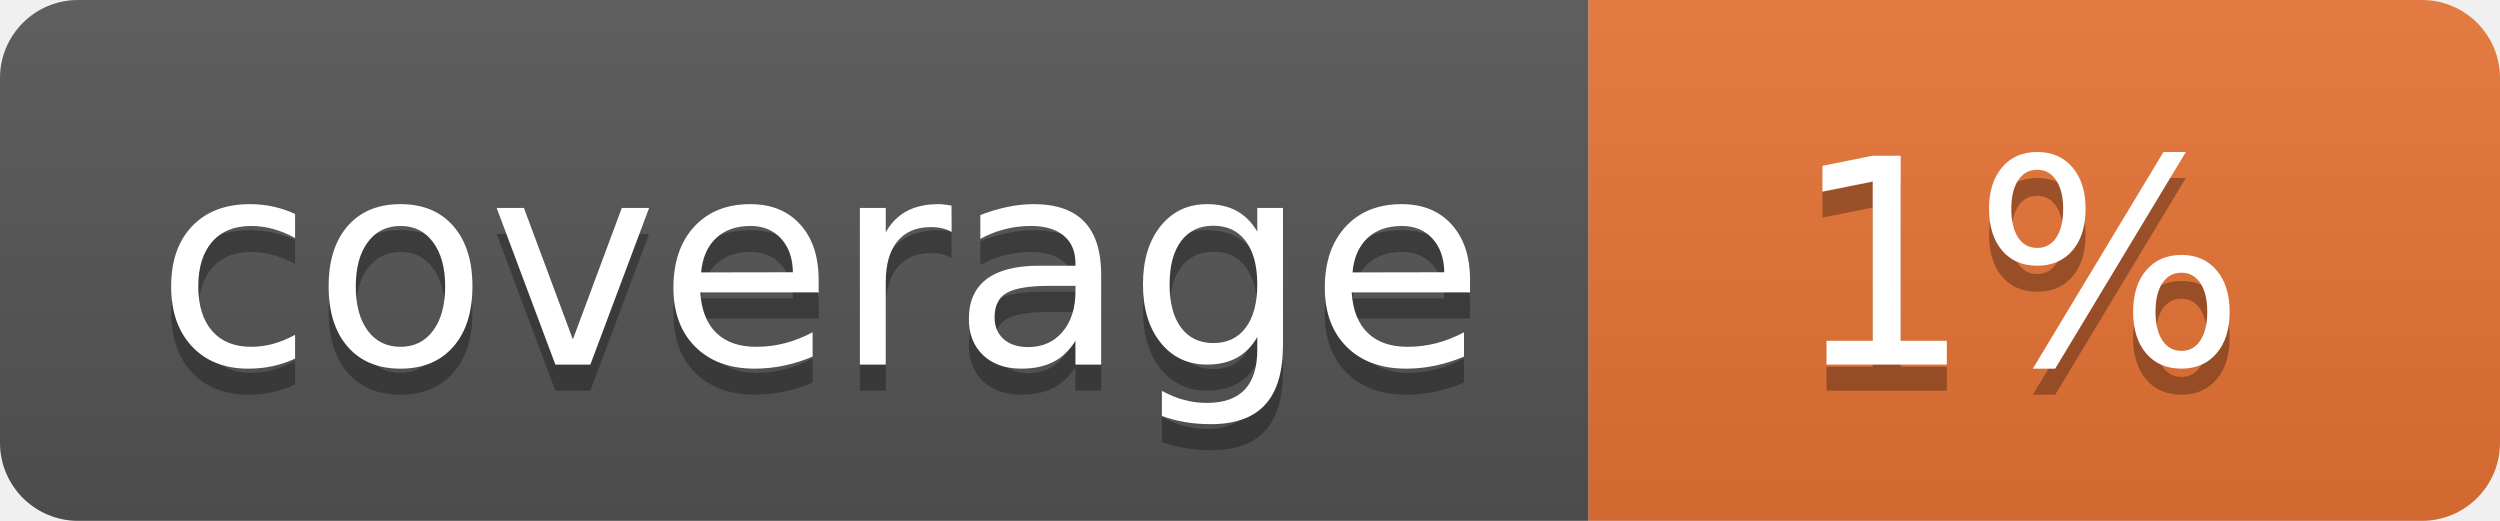
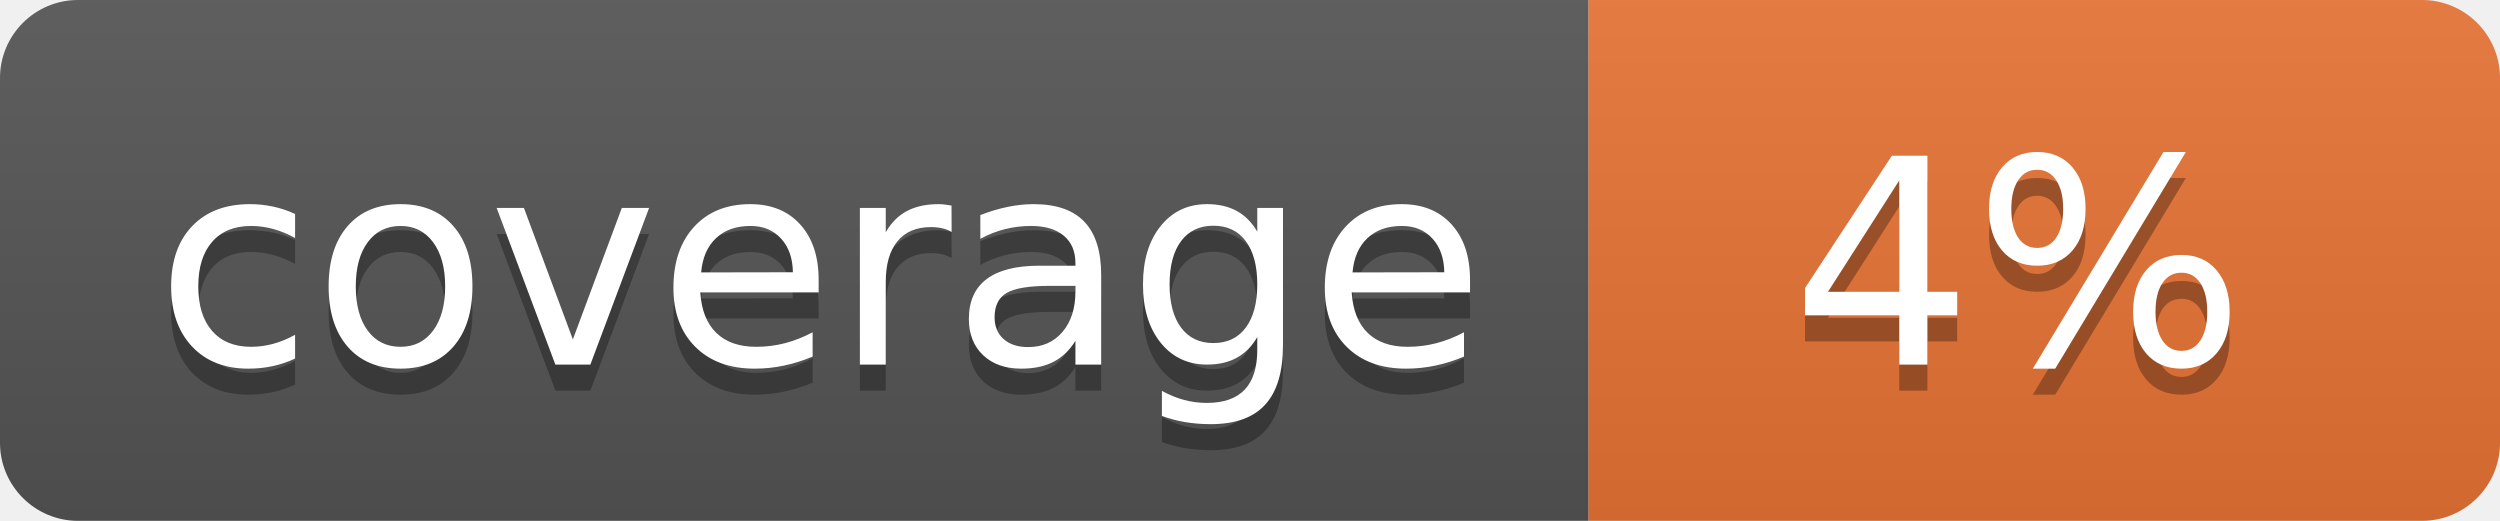
<svg xmlns="http://www.w3.org/2000/svg" width="96" height="20">
  <linearGradient id="b" x2="0" y2="100%">
    <stop offset="0" stop-color="#bbb" stop-opacity=".1" />
    <stop offset="1" stop-opacity=".1" />
  </linearGradient>
  <clipPath id="a">
    <rect width="96" height="20" rx="3" fill="#fff" />
  </clipPath>
  <g clip-path="url(#a)">
    <path fill="#555" d="M0 0h61v20H0z" />
    <path fill="#E87435" d="M61 0h35v20H61z" />
    <path fill="url(#b)" d="M0 0h96v20H0z" />
  </g>
  <g fill="#fff" text-anchor="middle" font-family="DejaVu Sans,Verdana,Geneva,sans-serif" font-size="110">
    <text x="315" y="150" fill="#010101" fill-opacity=".3" transform="scale(.1)" textLength="510">coverage</text>
    <text x="315" y="140" transform="scale(.1)" textLength="510">coverage</text>
-     <text x="775" y="150" fill="#010101" fill-opacity=".3" transform="scale(.1)" textLength="250">1%</text>
-     <text x="775" y="140" transform="scale(.1)" textLength="250">1%</text>
+     <text x="775" y="150" fill="#010101" fill-opacity=".3" transform="scale(.1)" textLength="250">4%</text>
+     <text x="775" y="140" transform="scale(.1)" textLength="250">4%</text>
  </g>
</svg>
